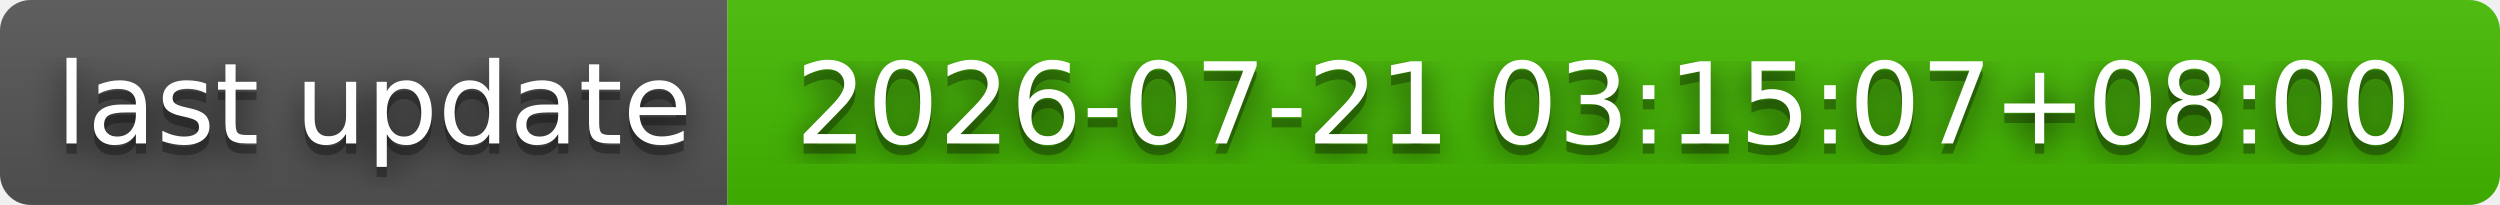
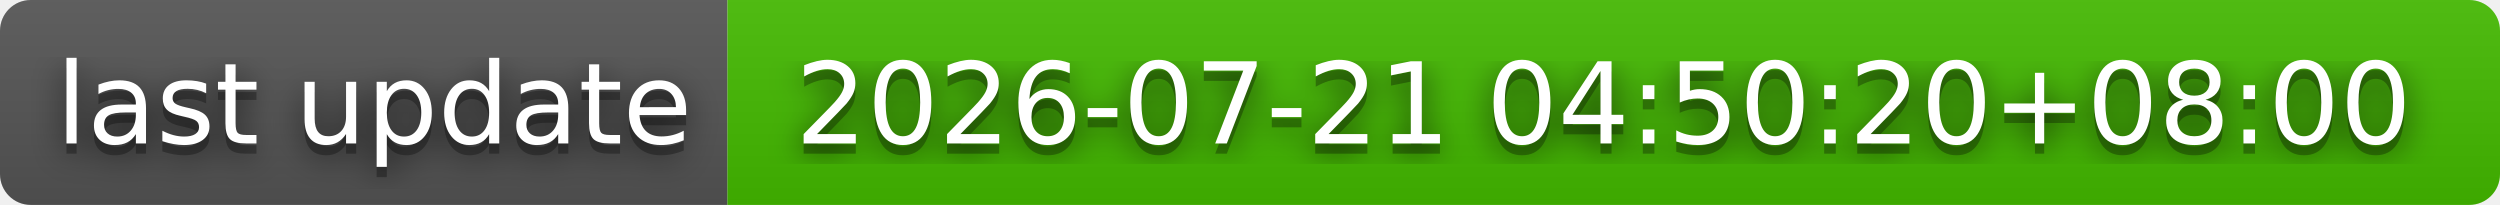
- <svg xmlns="http://www.w3.org/2000/svg" width="244" height="20" role="img" aria-label="last update: 2026-07-21 03:15:07+08:00">
+ <svg xmlns="http://www.w3.org/2000/svg" width="244" height="20" role="img" aria-label="last update: 2026-07-21 04:50:20+08:00">
  <filter id="blur">
    <feGaussianBlur stdDeviation="16" />
  </filter>
  <linearGradient id="s" x2="0" y2="100%">
    <stop offset="0" stop-color="#bbb" stop-opacity=".1" />
    <stop offset="1" stop-opacity=".1" />
  </linearGradient>
  <clipPath id="r">
    <rect width="244" height="20" rx="3" />
  </clipPath>
  <g clip-path="url(#r)">
    <rect width="71" height="20" fill="#555" />
    <rect x="71" width="173" height="20" fill="#4b0" />
    <rect width="244" height="20" fill="url(#s)" />
  </g>
  <g fill="#fff" text-anchor="middle" font-family="Verdana,Geneva,DejaVu Sans,sans-serif" text-rendering="geometricPrecision" font-size="110">
    <g transform="scale(.1)">
      <g aria-hidden="true" fill="#010101">
        <text x="365" y="150" fill-opacity=".8" filter="url(#blur)" textLength="610">last update</text>
        <text x="365" y="150" fill-opacity=".3" textLength="610">last update</text>
      </g>
      <text x="365" y="140" textLength="610">last update</text>
    </g>
    <g transform="scale(.1)">
      <g aria-hidden="true" fill="#010101">
-         <text x="1565" y="150" fill-opacity=".8" filter="url(#blur)" textLength="1630">2026-07-21 03:15:07+08:00</text>
-         <text x="1565" y="150" fill-opacity=".3" textLength="1630">2026-07-21 03:15:07+08:00</text>
+         <text x="1565" y="150" fill-opacity=".8" filter="url(#blur)" textLength="1630">2026-07-21 04:50:20+08:00</text>
+         <text x="1565" y="150" fill-opacity=".3" textLength="1630">2026-07-21 04:50:20+08:00</text>
      </g>
-       <text x="1565" y="140" textLength="1630">2026-07-21 03:15:07+08:00</text>
+       <text x="1565" y="140" textLength="1630">2026-07-21 04:50:20+08:00</text>
    </g>
  </g>
</svg>
